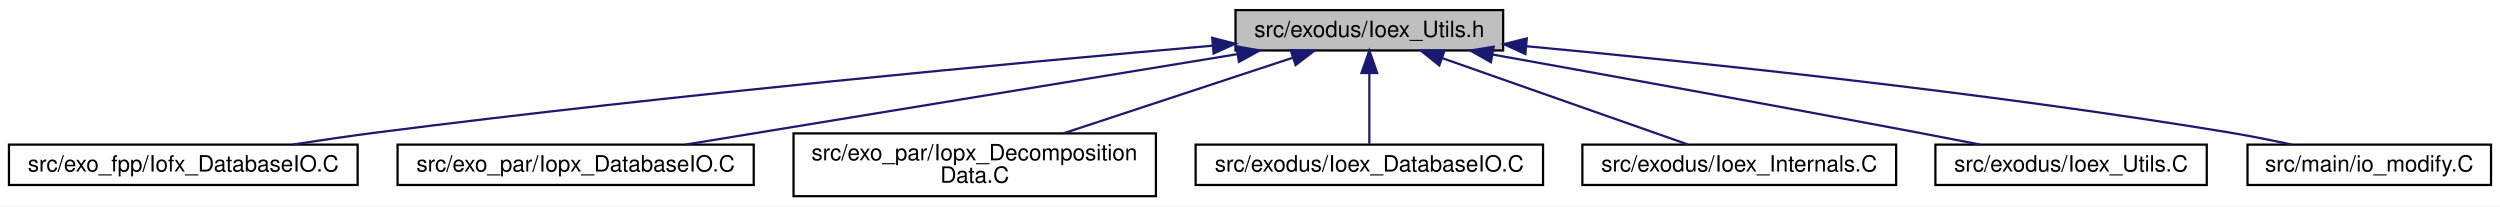
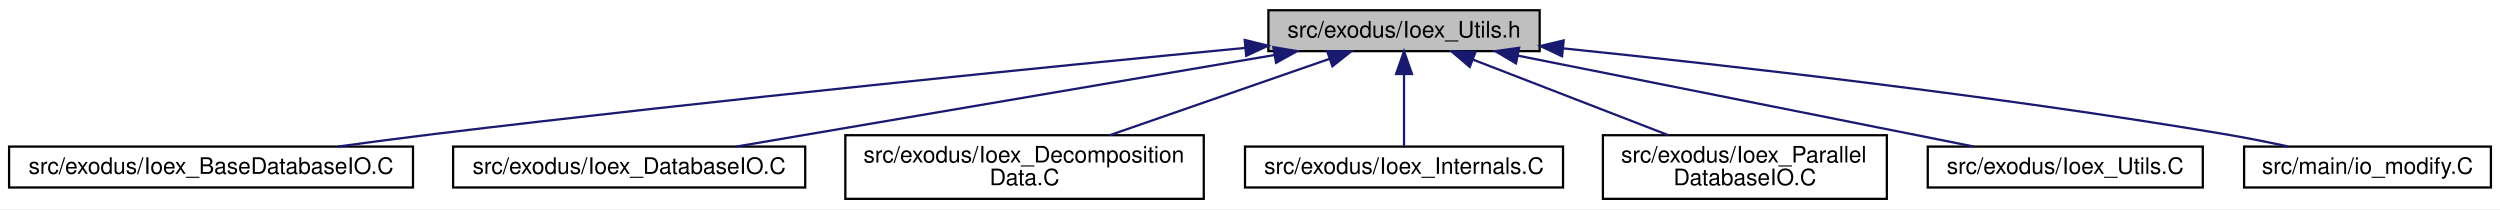
- <svg xmlns="http://www.w3.org/2000/svg" xmlns:xlink="http://www.w3.org/1999/xlink" width="1115pt" height="92pt" viewBox="0.00 0.00 1115.07 92.00">
+ <svg xmlns="http://www.w3.org/2000/svg" xmlns:xlink="http://www.w3.org/1999/xlink" width="1100pt" height="92pt" viewBox="0.00 0.00 1100.19 92.00">
  <g id="graph0" class="graph" transform="scale(1 1) rotate(0) translate(4 88)">
-     <polygon fill="white" stroke="transparent" points="-4,4 -4,-88 1111.07,-88 1111.07,4 -4,4" />
+     <polygon fill="white" stroke="transparent" points="-4,4 -4,-88 1096.19,-88 1096.19,4 -4,4" />
    <g id="node1" class="node">
      <g id="a_node1">
        <a xlink:title=" ">
-           <polygon fill="#bfbfbf" stroke="black" points="547.07,-65.5 547.07,-83.5 666.45,-83.5 666.45,-65.5 547.07,-65.5" />
-           <text text-anchor="middle" x="606.76" y="-71.5" font-family="Helvetica,sans-Serif" font-size="10.00">src/exodus/Ioex_Utils.h</text>
+           <polygon fill="#bfbfbf" stroke="black" points="554.19,-65.5 554.19,-83.5 673.57,-83.5 673.57,-65.5 554.19,-65.5" />
+           <text text-anchor="middle" x="613.88" y="-71.5" font-family="Helvetica,sans-Serif" font-size="10.00">src/exodus/Ioex_Utils.h</text>
        </a>
      </g>
    </g>
    <g id="node2" class="node">
      <g id="a_node2">
-         <a xlink:href="Iofx__DatabaseIO_8C.html" target="_top" xlink:title=" ">
-           <polygon fill="white" stroke="black" points="0,-5.5 0,-23.5 155.52,-23.5 155.52,-5.5 0,-5.5" />
-           <text text-anchor="middle" x="77.76" y="-11.5" font-family="Helvetica,sans-Serif" font-size="10.00">src/exo_fpp/Iofx_DatabaseIO.C</text>
+         <a xlink:href="Ioex__BaseDatabaseIO_8C.html" target="_top" xlink:title=" ">
+           <polygon fill="white" stroke="black" points="0,-5.5 0,-23.5 177.75,-23.5 177.75,-5.5 0,-5.5" />
+           <text text-anchor="middle" x="88.88" y="-11.5" font-family="Helvetica,sans-Serif" font-size="10.00">src/exodus/Ioex_BaseDatabaseIO.C</text>
        </a>
      </g>
    </g>
    <g id="edge1" class="edge">
-       <path fill="none" stroke="midnightblue" d="M536.9,-67.63C449.67,-60.04 295.93,-45.77 164.76,-29 152.33,-27.41 138.93,-25.45 126.47,-23.53" />
-       <polygon fill="midnightblue" stroke="midnightblue" points="536.68,-71.13 546.95,-68.5 537.29,-64.15 536.68,-71.13" />
+       <path fill="none" stroke="midnightblue" d="M544.04,-66.94C459.42,-58.82 312.55,-44.2 186.88,-29 173.24,-27.35 158.55,-25.41 144.81,-23.53" />
+       <polygon fill="midnightblue" stroke="midnightblue" points="543.76,-70.43 554.05,-67.89 544.43,-63.46 543.76,-70.43" />
    </g>
    <g id="node3" class="node">
      <g id="a_node3">
-         <a xlink:href="Iopx__DatabaseIO_8C.html" target="_top" xlink:title=" ">
-           <polygon fill="white" stroke="black" points="173.33,-5.5 173.33,-23.5 332.18,-23.5 332.18,-5.5 173.33,-5.5" />
-           <text text-anchor="middle" x="252.76" y="-11.5" font-family="Helvetica,sans-Serif" font-size="10.00">src/exo_par/Iopx_DatabaseIO.C</text>
+         <a xlink:href="Ioex__DatabaseIO_8C.html" target="_top" xlink:title=" ">
+           <polygon fill="white" stroke="black" points="195.4,-5.5 195.4,-23.5 350.36,-23.5 350.36,-5.5 195.4,-5.5" />
+           <text text-anchor="middle" x="272.88" y="-11.5" font-family="Helvetica,sans-Serif" font-size="10.00">src/exodus/Ioex_DatabaseIO.C</text>
        </a>
      </g>
    </g>
    <g id="edge2" class="edge">
-       <path fill="none" stroke="midnightblue" d="M547.65,-63.81C478.68,-52.52 365.93,-34.04 301.68,-23.51" />
-       <polygon fill="midnightblue" stroke="midnightblue" points="547.47,-67.33 557.91,-65.5 548.61,-60.43 547.47,-67.33" />
+       <path fill="none" stroke="midnightblue" d="M556.93,-63.81C490.5,-52.52 381.9,-34.04 320,-23.51" />
+       <polygon fill="midnightblue" stroke="midnightblue" points="556.37,-67.27 566.82,-65.5 557.55,-60.37 556.37,-67.27" />
    </g>
    <g id="node4" class="node">
      <g id="a_node4">
-         <a xlink:href="Iopx__DecompositionData_8C.html" target="_top" xlink:title=" ">
-           <polygon fill="white" stroke="black" points="349.94,-0.5 349.94,-28.5 511.57,-28.5 511.57,-0.5 349.94,-0.5" />
-           <text text-anchor="start" x="357.94" y="-16.5" font-family="Helvetica,sans-Serif" font-size="10.00">src/exo_par/Iopx_Decomposition</text>
-           <text text-anchor="middle" x="430.76" y="-6.5" font-family="Helvetica,sans-Serif" font-size="10.00">Data.C</text>
+         <a xlink:href="Ioex__DecompositionData_8C.html" target="_top" xlink:title=" ">
+           <polygon fill="white" stroke="black" points="368.01,-0.5 368.01,-28.5 525.75,-28.5 525.75,-0.5 368.01,-0.5" />
+           <text text-anchor="start" x="376.01" y="-16.5" font-family="Helvetica,sans-Serif" font-size="10.00">src/exodus/Ioex_Decomposition</text>
+           <text text-anchor="middle" x="446.88" y="-6.5" font-family="Helvetica,sans-Serif" font-size="10.00">Data.C</text>
        </a>
      </g>
    </g>
    <g id="edge3" class="edge">
-       <path fill="none" stroke="midnightblue" d="M572.49,-62.21C543.18,-52.55 500.96,-38.64 470.24,-28.51" />
-       <polygon fill="midnightblue" stroke="midnightblue" points="571.69,-65.63 582.29,-65.44 573.88,-58.98 571.69,-65.63" />
+       <path fill="none" stroke="midnightblue" d="M581,-62.08C553.2,-52.43 513.36,-38.59 484.34,-28.51" />
+       <polygon fill="midnightblue" stroke="midnightblue" points="580.06,-65.46 590.66,-65.44 582.36,-58.85 580.06,-65.46" />
    </g>
    <g id="node5" class="node">
      <g id="a_node5">
-         <a xlink:href="Ioex__DatabaseIO_8C.html" target="_top" xlink:title=" ">
-           <polygon fill="white" stroke="black" points="529.28,-5.5 529.28,-23.5 684.24,-23.5 684.24,-5.5 529.28,-5.5" />
-           <text text-anchor="middle" x="606.76" y="-11.5" font-family="Helvetica,sans-Serif" font-size="10.00">src/exodus/Ioex_DatabaseIO.C</text>
+         <a xlink:href="Ioex__Internals_8C.html" target="_top" xlink:title=" ">
+           <polygon fill="white" stroke="black" points="543.9,-5.5 543.9,-23.5 683.85,-23.5 683.85,-5.5 543.9,-5.5" />
+           <text text-anchor="middle" x="613.88" y="-11.5" font-family="Helvetica,sans-Serif" font-size="10.00">src/exodus/Ioex_Internals.C</text>
        </a>
      </g>
    </g>
    <g id="edge4" class="edge">
-       <path fill="none" stroke="midnightblue" d="M606.76,-55.21C606.76,-44.71 606.76,-32.03 606.76,-23.87" />
-       <polygon fill="midnightblue" stroke="midnightblue" points="603.26,-55.44 606.76,-65.44 610.26,-55.44 603.26,-55.44" />
+       <path fill="none" stroke="midnightblue" d="M613.88,-55.21C613.88,-44.71 613.88,-32.03 613.88,-23.87" />
+       <polygon fill="midnightblue" stroke="midnightblue" points="610.38,-55.44 613.88,-65.44 617.38,-55.44 610.38,-55.44" />
    </g>
    <g id="node6" class="node">
      <g id="a_node6">
-         <a xlink:href="Ioex__Internals_8C.html" target="_top" xlink:title=" ">
-           <polygon fill="white" stroke="black" points="701.78,-5.5 701.78,-23.5 841.73,-23.5 841.73,-5.5 701.78,-5.5" />
-           <text text-anchor="middle" x="771.76" y="-11.5" font-family="Helvetica,sans-Serif" font-size="10.00">src/exodus/Ioex_Internals.C</text>
+         <a xlink:href="Ioex__ParallelDatabaseIO_8C.html" target="_top" xlink:title=" ">
+           <polygon fill="white" stroke="black" points="701.4,-0.5 701.4,-28.5 826.35,-28.5 826.35,-0.5 701.4,-0.5" />
+           <text text-anchor="start" x="709.4" y="-16.5" font-family="Helvetica,sans-Serif" font-size="10.00">src/exodus/Ioex_Parallel</text>
+           <text text-anchor="middle" x="763.88" y="-6.5" font-family="Helvetica,sans-Serif" font-size="10.00">DatabaseIO.C</text>
        </a>
      </g>
    </g>
    <g id="edge5" class="edge">
-       <path fill="none" stroke="midnightblue" d="M639.15,-62.11C671.44,-50.76 720.22,-33.62 748.75,-23.59" />
-       <polygon fill="midnightblue" stroke="midnightblue" points="637.97,-58.82 629.7,-65.44 640.3,-65.42 637.97,-58.82" />
+       <path fill="none" stroke="midnightblue" d="M644.07,-61.83C669.01,-52.18 704.39,-38.5 730.23,-28.51" />
+       <polygon fill="midnightblue" stroke="midnightblue" points="642.8,-58.56 634.73,-65.44 645.32,-65.09 642.8,-58.56" />
    </g>
    <g id="node7" class="node">
      <g id="a_node7">
        <a xlink:href="Ioex__Utils_8C.html" target="_top" xlink:title=" ">
-           <polygon fill="white" stroke="black" points="859.24,-5.5 859.24,-23.5 980.28,-23.5 980.28,-5.5 859.24,-5.5" />
-           <text text-anchor="middle" x="919.76" y="-11.5" font-family="Helvetica,sans-Serif" font-size="10.00">src/exodus/Ioex_Utils.C</text>
+           <polygon fill="white" stroke="black" points="844.36,-5.5 844.36,-23.5 965.4,-23.5 965.4,-5.5 844.36,-5.5" />
+           <text text-anchor="middle" x="904.88" y="-11.5" font-family="Helvetica,sans-Serif" font-size="10.00">src/exodus/Ioex_Utils.C</text>
        </a>
      </g>
    </g>
    <g id="edge6" class="edge">
-       <path fill="none" stroke="midnightblue" d="M661.62,-63.7C711.09,-54.82 785.84,-41.27 850.76,-29 859.99,-27.25 869.92,-25.34 879.28,-23.51" />
-       <polygon fill="midnightblue" stroke="midnightblue" points="660.99,-60.26 651.76,-65.47 662.22,-67.15 660.99,-60.26" />
+       <path fill="none" stroke="midnightblue" d="M663.87,-63.54C720.68,-52.21 812.28,-33.96 864.66,-23.51" />
+       <polygon fill="midnightblue" stroke="midnightblue" points="663.16,-60.11 654.03,-65.5 664.52,-66.97 663.16,-60.11" />
    </g>
    <g id="node8" class="node">
      <g id="a_node8">
        <a xlink:href="io__modify_8C.html" target="_top" xlink:title=" ">
-           <polygon fill="white" stroke="black" points="998.45,-5.5 998.45,-23.5 1107.07,-23.5 1107.07,-5.5 998.45,-5.5" />
-           <text text-anchor="middle" x="1052.76" y="-11.5" font-family="Helvetica,sans-Serif" font-size="10.00">src/main/io_modify.C</text>
+           <polygon fill="white" stroke="black" points="983.57,-5.5 983.57,-23.5 1092.19,-23.5 1092.19,-5.5 983.57,-5.5" />
+           <text text-anchor="middle" x="1037.88" y="-11.5" font-family="Helvetica,sans-Serif" font-size="10.00">src/main/io_modify.C</text>
        </a>
      </g>
    </g>
    <g id="edge7" class="edge">
-       <path fill="none" stroke="midnightblue" d="M676.77,-67.39C753.78,-60.2 881.04,-46.92 989.76,-29 999.03,-27.47 1009,-25.49 1018.21,-23.52" />
-       <polygon fill="midnightblue" stroke="midnightblue" points="676.35,-63.91 666.71,-68.32 676.99,-70.88 676.35,-63.91" />
+       <path fill="none" stroke="midnightblue" d="M683.82,-66.73C756.74,-59.24 874.22,-45.95 974.88,-29 984.03,-27.46 993.87,-25.5 1002.99,-23.55" />
+       <polygon fill="midnightblue" stroke="midnightblue" points="683.43,-63.25 673.84,-67.75 684.14,-70.22 683.43,-63.25" />
    </g>
  </g>
</svg>
